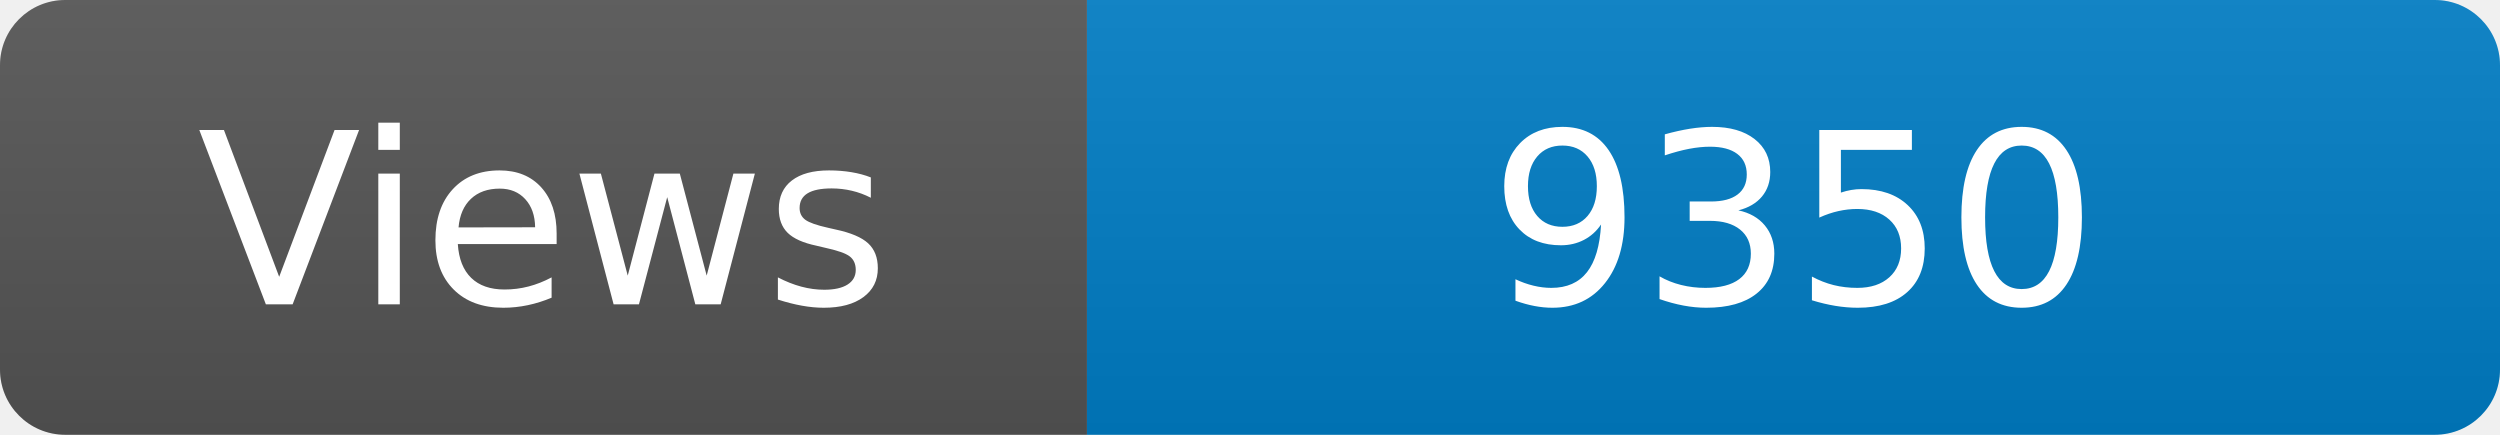
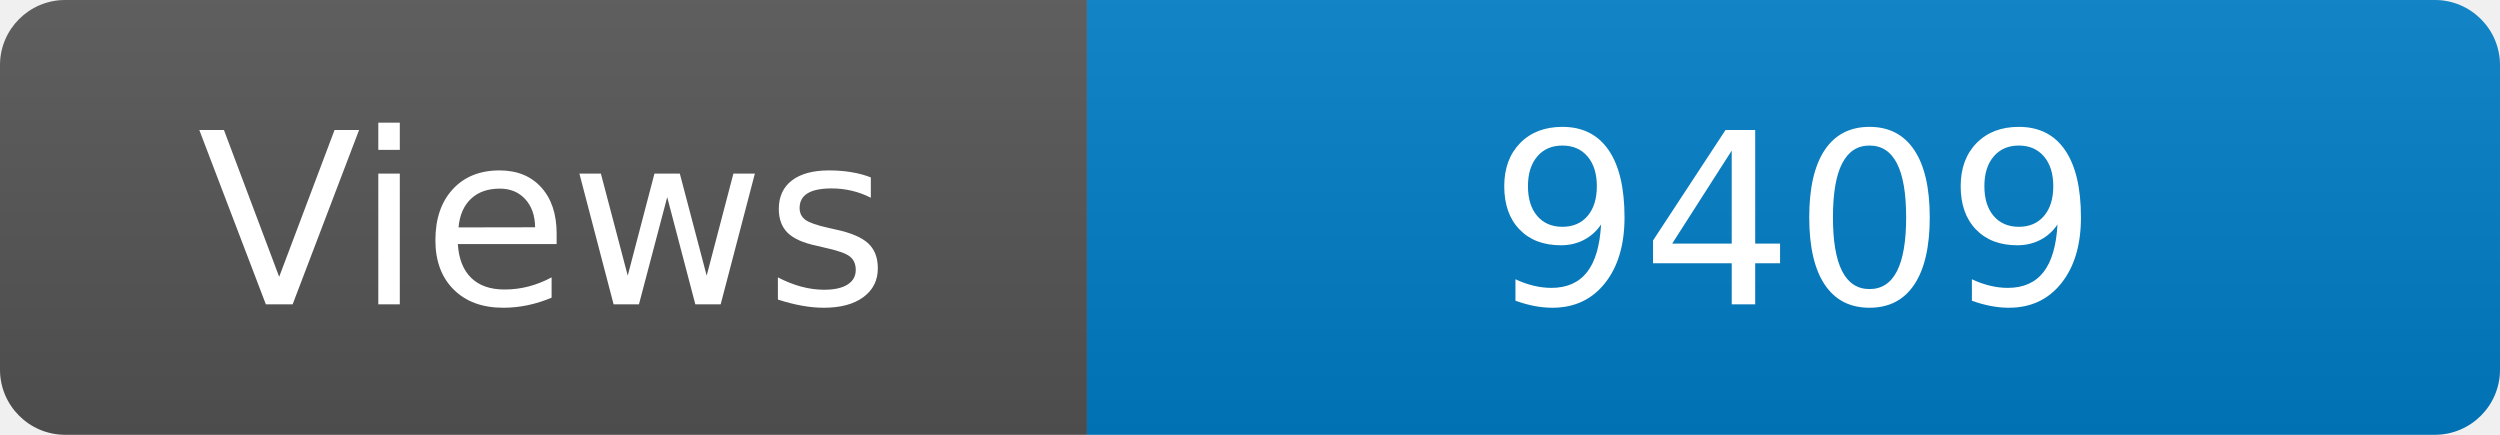
<svg xmlns="http://www.w3.org/2000/svg" width="115" height="20" role="img" aria-label="Maintained?: yes">
  <linearGradient id="s" x2="0" y2="100%">
    <stop offset="0" stop-color="#bbb" stop-opacity=".1" />
    <stop offset="1" stop-opacity=".1" />
  </linearGradient>
  <clipPath id="r">
    <rect width="115" height="20" rx="3" fill="#fff" />
  </clipPath>
  <g clip-path="url(#r)">
    <rect width="50" height="20" fill="#555" />
    <rect x="50" width="160" height="20" fill="#007ec6" />
    <rect width="115" height="20" fill="url(#s)" />
  </g>
  <g fill="#fff" text-anchor="middle" font-family="Verdana,Geneva,DejaVu Sans,sans-serif" font-size="110">
    <text x="250" y="140" transform="scale(.1)" fill="#fff">Views</text>
-     <text x="825" y="140" transform="scale(.1)" fill="#fff">9350</text>
+     <text x="825" y="140" transform="scale(.1)" fill="#fff">9409</text>
  </g>
</svg>
